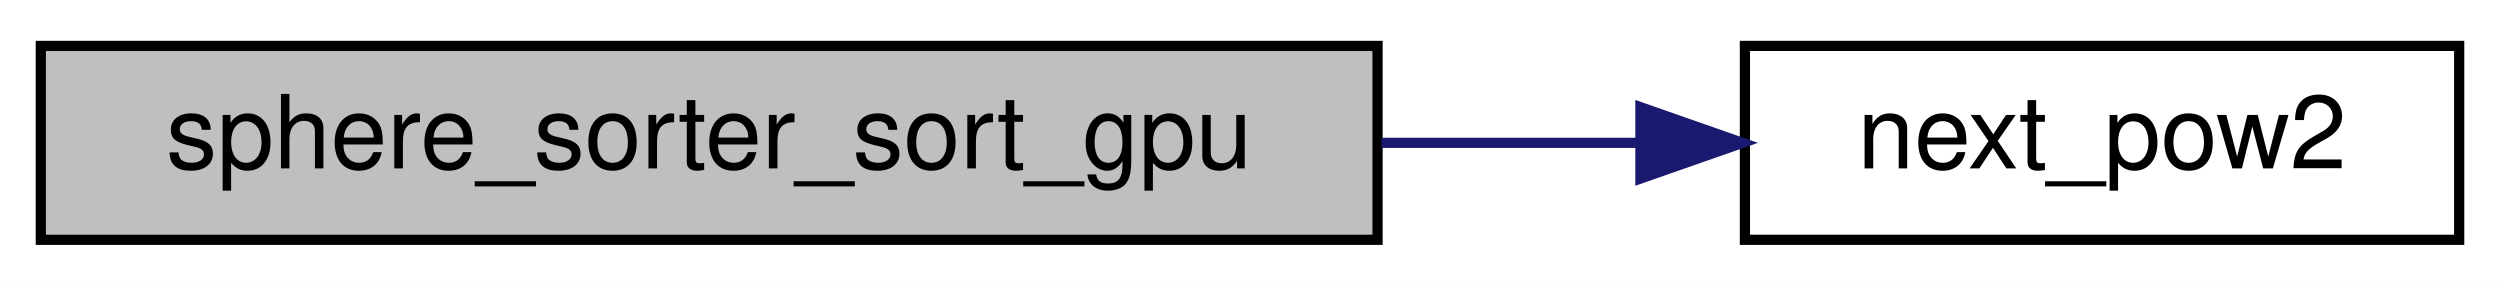
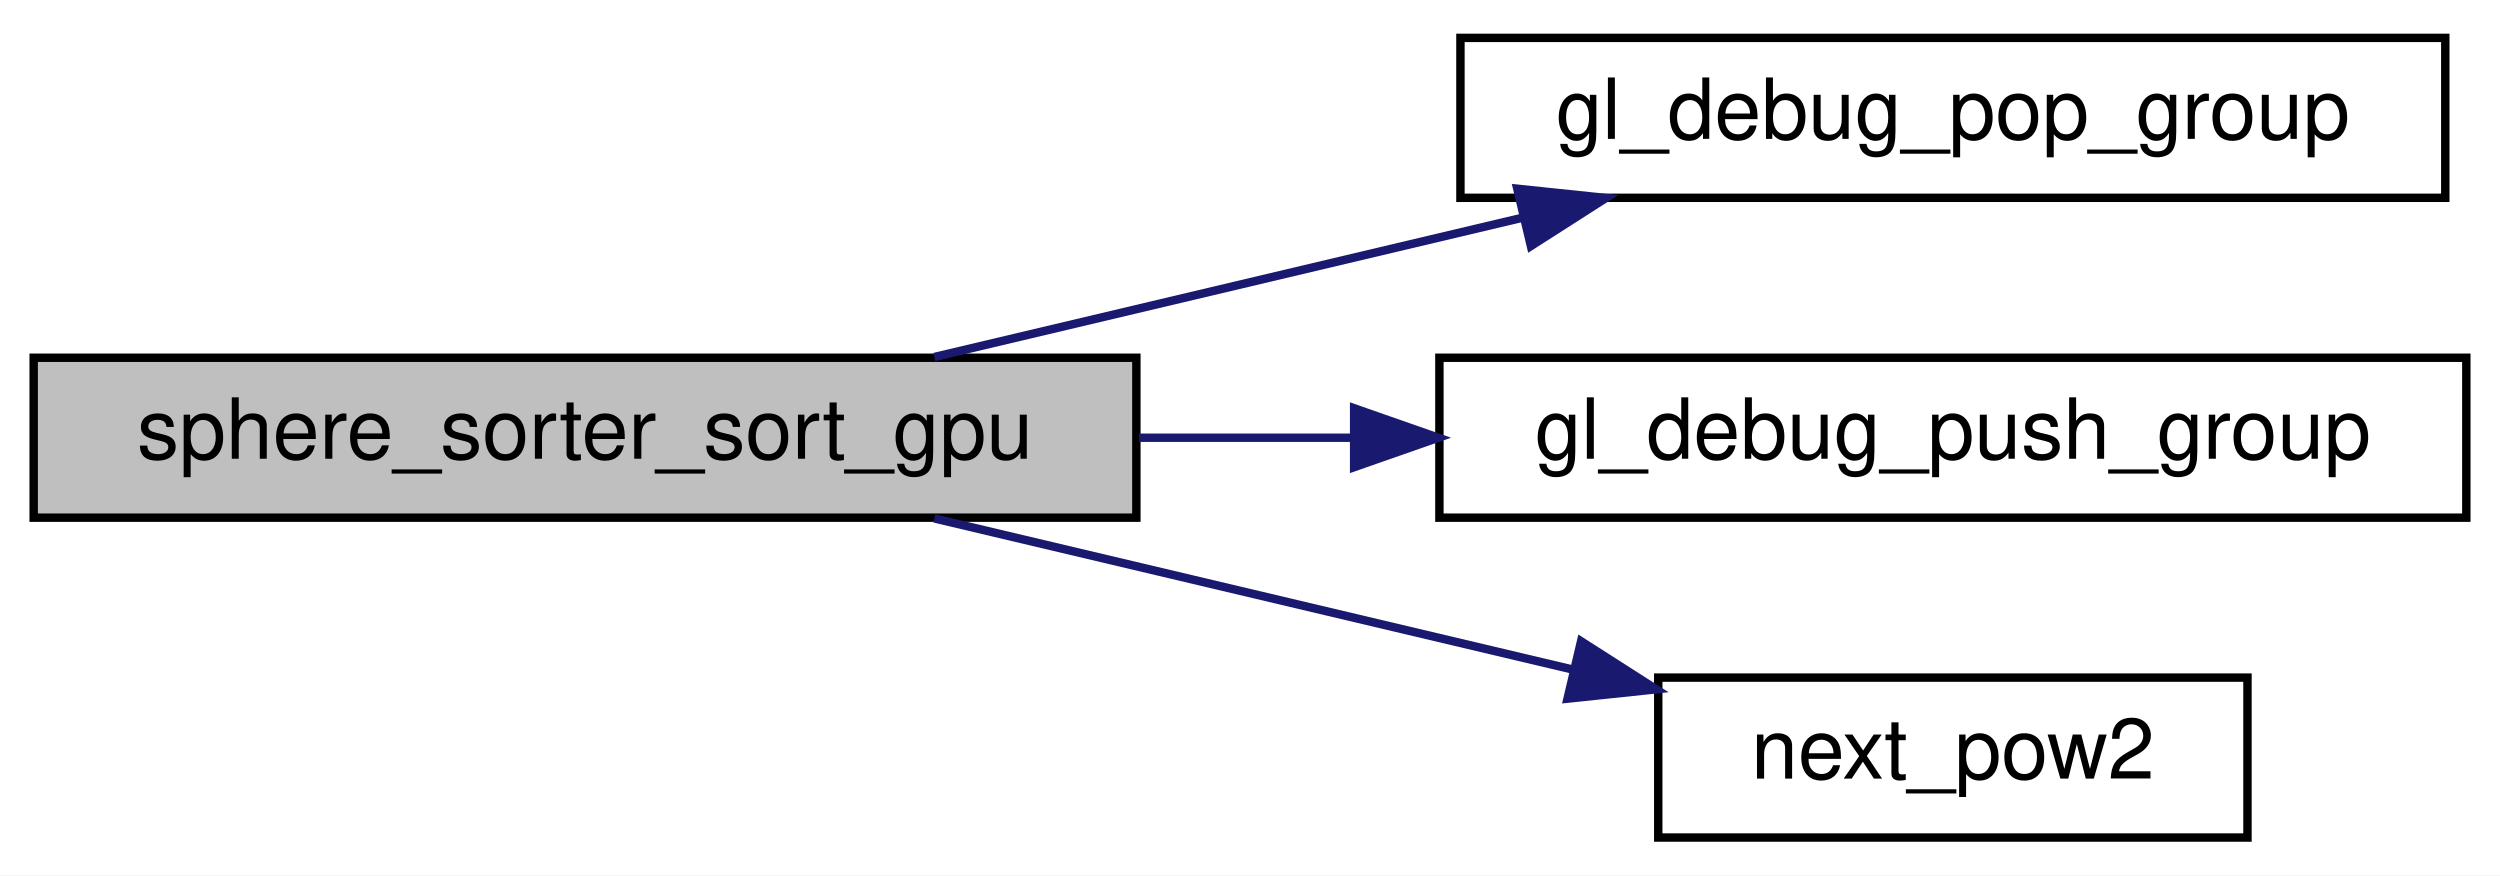
- <svg xmlns="http://www.w3.org/2000/svg" xmlns:xlink="http://www.w3.org/1999/xlink" width="245pt" height="28pt" viewBox="0.00 0.00 245.00 28.00">
-   <g id="graph0" class="graph" transform="scale(1 1) rotate(0) translate(4 24)">
-     <polygon fill="white" stroke="transparent" points="-4,4 -4,-24 241,-24 241,4 -4,4" />
+ <svg xmlns="http://www.w3.org/2000/svg" xmlns:xlink="http://www.w3.org/1999/xlink" width="297pt" height="104pt" viewBox="0.00 0.00 297.00 104.00">
+   <g id="graph0" class="graph" transform="scale(1 1) rotate(0) translate(4 100)">
+     <polygon fill="white" stroke="transparent" points="-4,4 -4,-100 293,-100 293,4 -4,4" />
    <g id="node1" class="node">
      <g id="a_node1">
        <a xlink:title="Sorts the array of instances Back-to-Front (descending depth) on GPU.">
-           <polygon fill="#bfbfbf" stroke="black" points="0,-0.5 0,-19.5 131,-19.5 131,-0.5 0,-0.5" />
-           <text text-anchor="middle" x="65.5" y="-7.5" font-family="Helvetica,sans-Serif" font-size="10.00">sphere_sorter_sort_gpu</text>
+           <polygon fill="#bfbfbf" stroke="black" points="0,-38.5 0,-57.5 131,-57.5 131,-38.5 0,-38.5" />
+           <text text-anchor="middle" x="65.5" y="-45.5" font-family="Helvetica,sans-Serif" font-size="10.00">sphere_sorter_sort_gpu</text>
        </a>
      </g>
    </g>
    <g id="node2" class="node">
      <g id="a_node2">
-         <a xlink:href="sphere__sorting_8c.html#a8dcb764e029c15c8bb949432cdc6b88b" target="_top" xlink:title=" ">
-           <polygon fill="white" stroke="black" points="167,-0.5 167,-19.5 237,-19.5 237,-0.5 167,-0.5" />
-           <text text-anchor="middle" x="202" y="-7.5" font-family="Helvetica,sans-Serif" font-size="10.00">next_pow2</text>
+         <a xlink:href="gl__debug_8h.html#a25be2ee4e0a9571435ad48c51f93da8a" target="_top" xlink:title="Pop the current debug group from the OpenGL debug stack.">
+           <polygon fill="white" stroke="black" points="169.5,-76.5 169.5,-95.5 286.5,-95.5 286.5,-76.5 169.5,-76.5" />
+           <text text-anchor="middle" x="228" y="-83.5" font-family="Helvetica,sans-Serif" font-size="10.00">gl_debug_pop_group</text>
        </a>
      </g>
    </g>
    <g id="edge1" class="edge">
-       <path fill="none" stroke="midnightblue" d="M131.39,-10C139.89,-10 148.44,-10 156.5,-10" />
-       <polygon fill="midnightblue" stroke="midnightblue" points="156.76,-13.5 166.76,-10 156.76,-6.5 156.76,-13.5" />
+       <path fill="none" stroke="midnightblue" d="M107,-57.59C128.18,-62.6 154.3,-68.79 176.76,-74.11" />
+       <polygon fill="midnightblue" stroke="midnightblue" points="176.25,-77.58 186.79,-76.48 177.87,-70.77 176.25,-77.58" />
+     </g>
+     <g id="node3" class="node">
+       <g id="a_node3">
+         <a xlink:href="gl__debug_8h.html#aab0f03e3f09521ffa3e714fd12c61cf4" target="_top" xlink:title="Push a named debug group onto the OpenGL debug stack.">
+           <polygon fill="white" stroke="black" points="167,-38.5 167,-57.5 289,-57.5 289,-38.5 167,-38.5" />
+           <text text-anchor="middle" x="228" y="-45.5" font-family="Helvetica,sans-Serif" font-size="10.00">gl_debug_push_group</text>
+         </a>
+       </g>
+     </g>
+     <g id="edge2" class="edge">
+       <path fill="none" stroke="midnightblue" d="M131.32,-48C139.67,-48 148.25,-48 156.68,-48" />
+       <polygon fill="midnightblue" stroke="midnightblue" points="156.87,-51.5 166.87,-48 156.87,-44.5 156.87,-51.5" />
+     </g>
+     <g id="node4" class="node">
+       <g id="a_node4">
+         <a xlink:href="sphere__sorting_8c.html#a8dcb764e029c15c8bb949432cdc6b88b" target="_top" xlink:title=" ">
+           <polygon fill="white" stroke="black" points="193,-0.5 193,-19.5 263,-19.5 263,-0.5 193,-0.5" />
+           <text text-anchor="middle" x="228" y="-7.5" font-family="Helvetica,sans-Serif" font-size="10.00">next_pow2</text>
+         </a>
+       </g>
+     </g>
+     <g id="edge3" class="edge">
+       <path fill="none" stroke="midnightblue" d="M107,-38.41C130.16,-32.93 159.23,-26.05 182.95,-20.43" />
+       <polygon fill="midnightblue" stroke="midnightblue" points="183.83,-23.82 192.76,-18.11 182.22,-17 183.83,-23.82" />
    </g>
  </g>
</svg>
